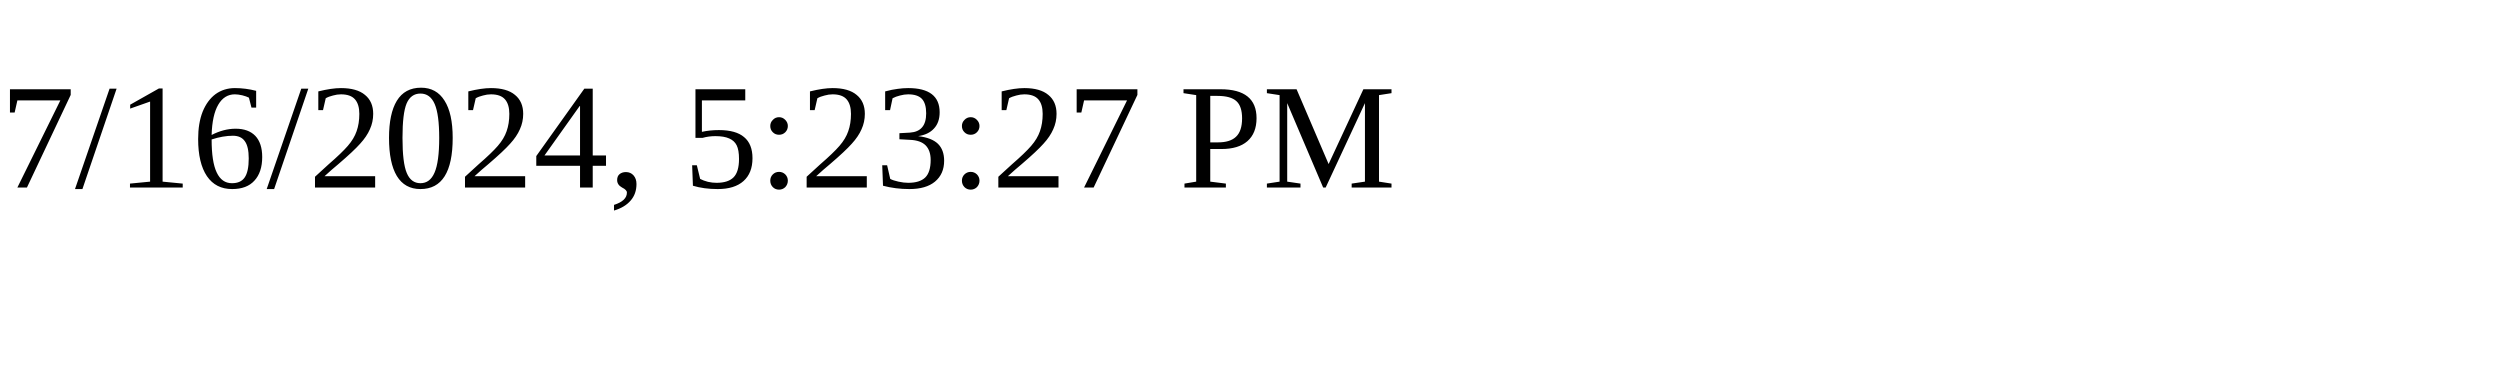
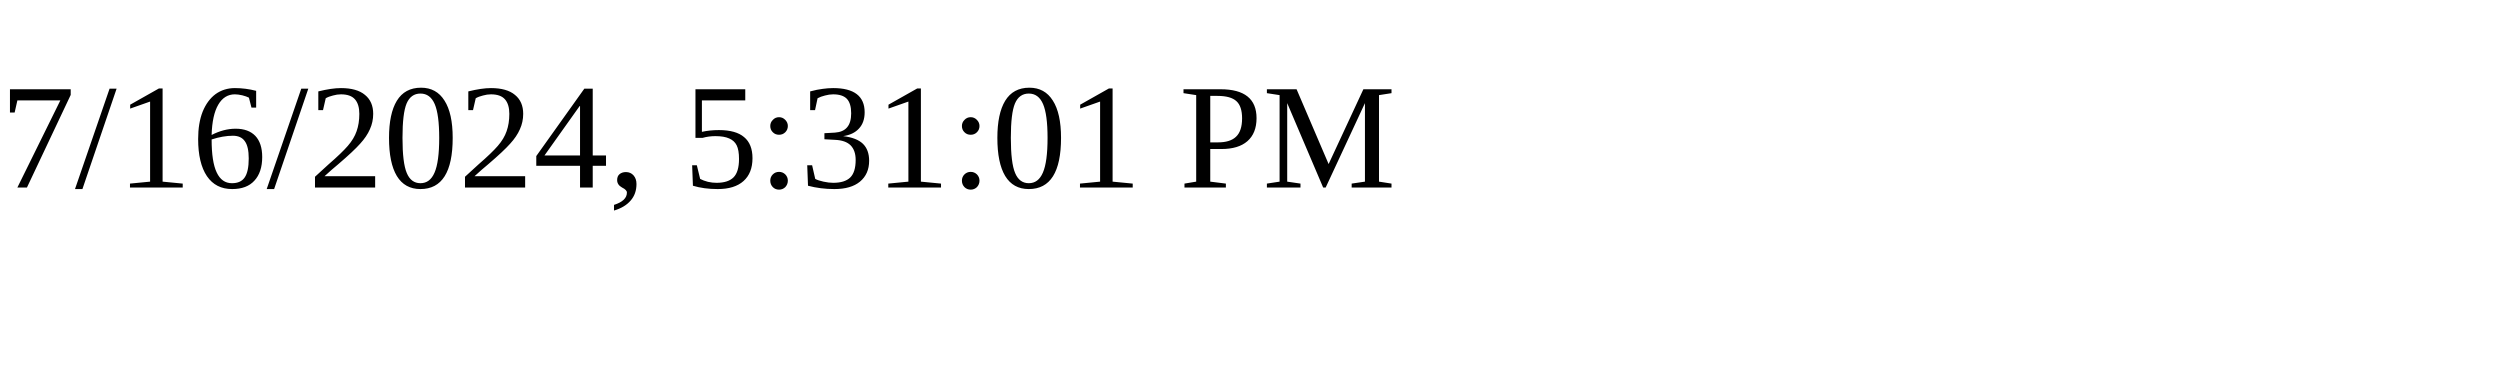
<svg xmlns="http://www.w3.org/2000/svg" height="30" width="200">
-   <text x="0" y="15">7/16/2024, 5:23:27 PM</text>
+   <text x="0" y="15">7/16/2024, 5:31:01 PM</text>
</svg>
